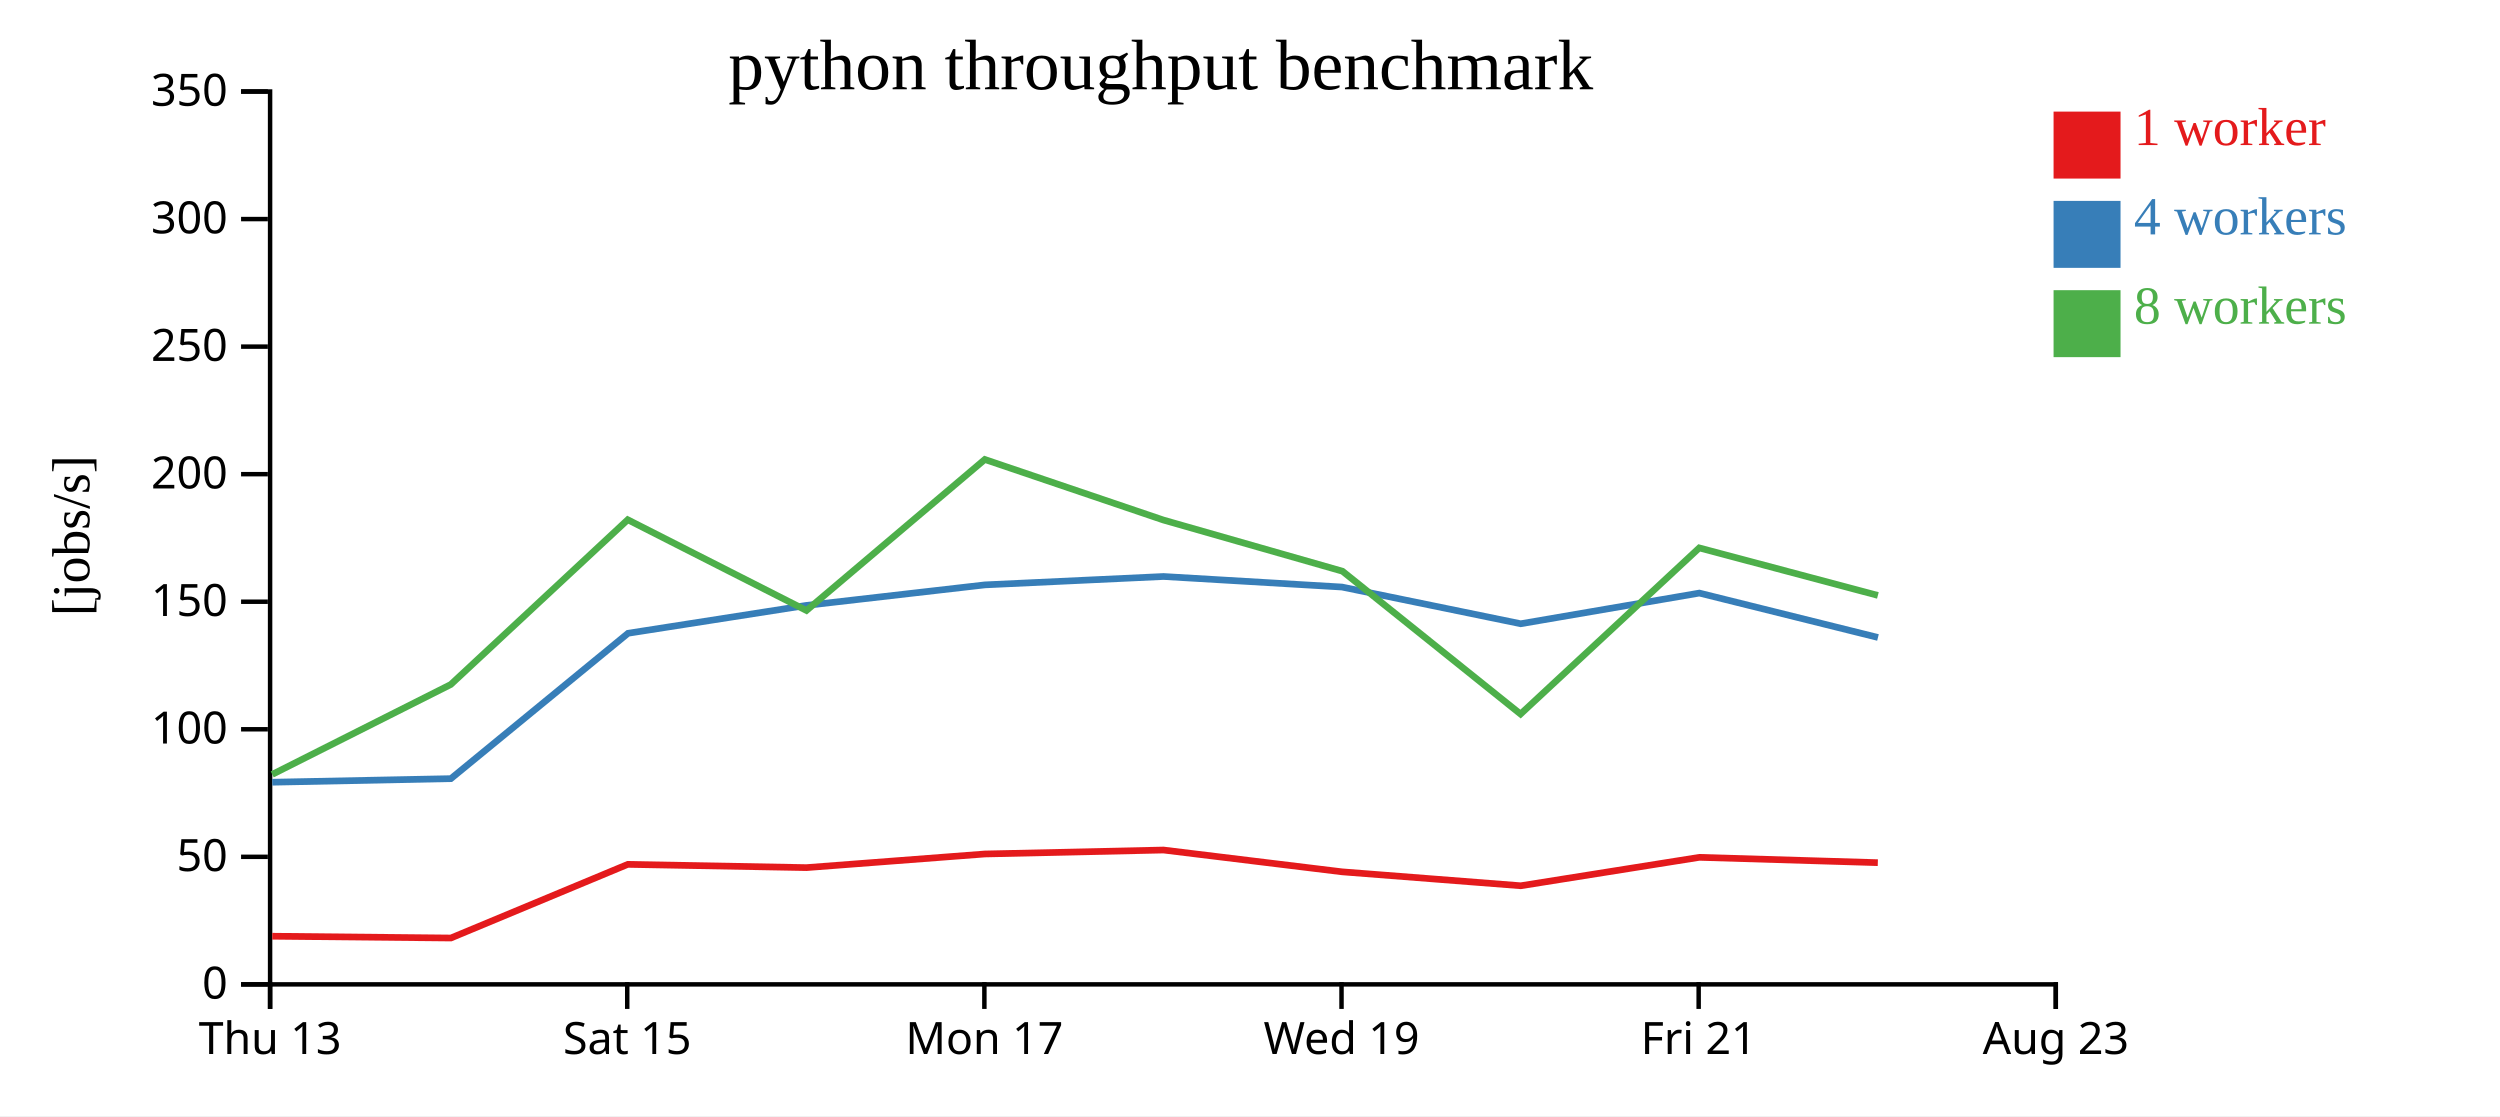
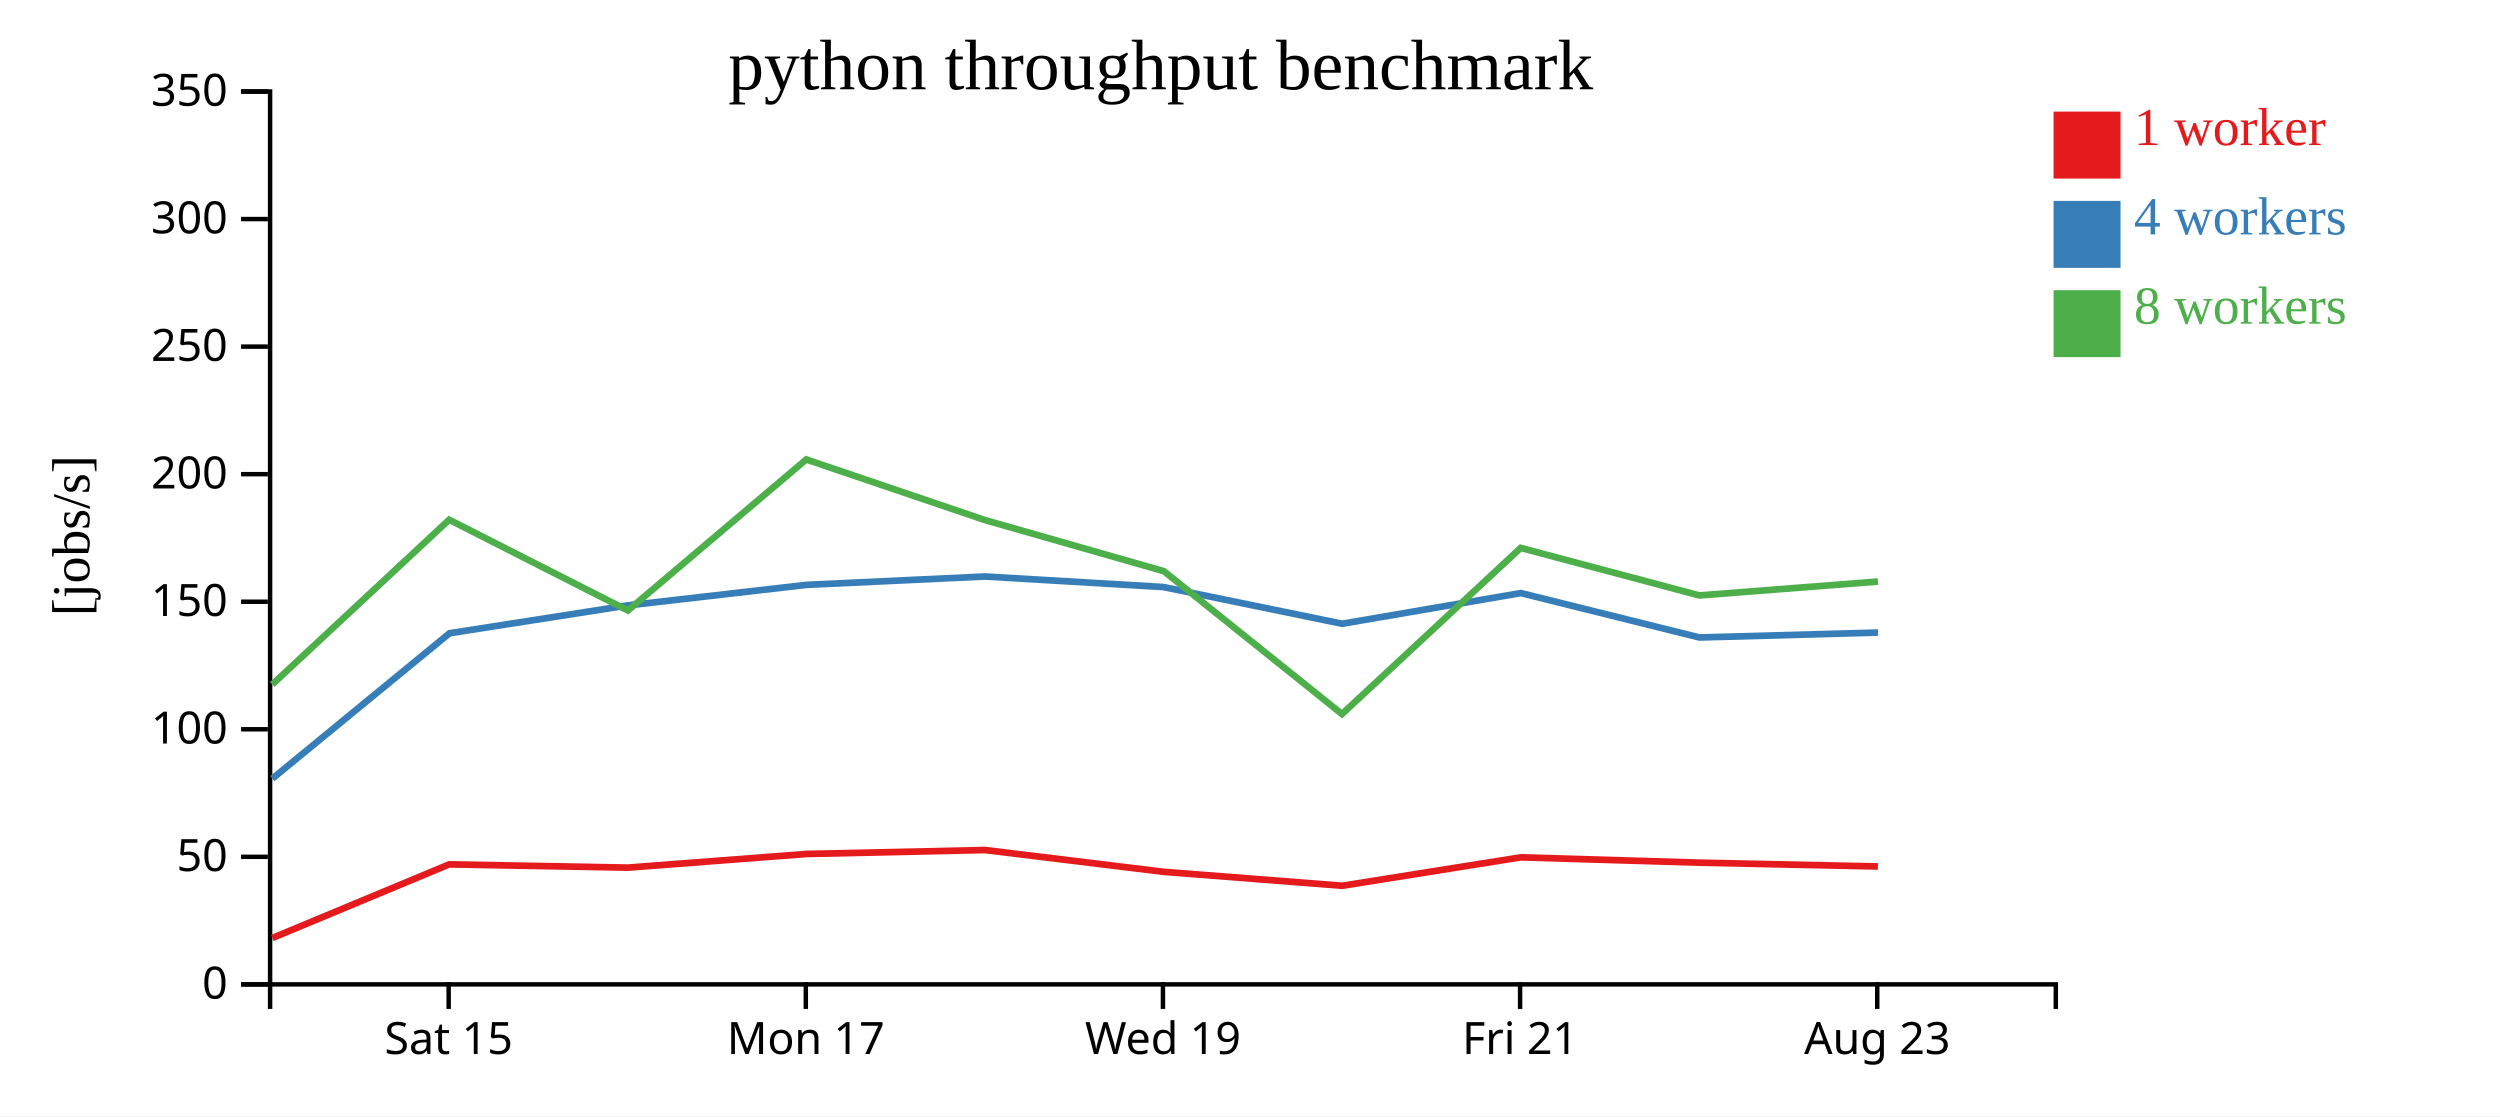
<svg xmlns="http://www.w3.org/2000/svg" width="560" height="250">
  <rect width="100%" height="100%" fill="white" />
  <g transform="translate(60,20)">
    <g transform="translate(0,200)" fill="none" font-size="10" font-family="sans-serif" text-anchor="middle">
      <path class="domain" stroke="currentColor" d="M0.5,6V0.5H400.5V6" />
-       <g class="tick" opacity="1" transform="translate(0.5,0)">
-         <line stroke="currentColor" y2="6" />
-         <text fill="currentColor" y="9" dy="0.71em">Thu 13</text>
-       </g>
-       <g class="tick" opacity="1" transform="translate(80.5,0)">
+       <g class="tick" opacity="1" transform="translate(40.5,0)">
        <line stroke="currentColor" y2="6" />
        <text fill="currentColor" y="9" dy="0.71em">Sat 15</text>
      </g>
-       <g class="tick" opacity="1" transform="translate(160.5,0)">
+       <g class="tick" opacity="1" transform="translate(120.5,0)">
        <line stroke="currentColor" y2="6" />
        <text fill="currentColor" y="9" dy="0.71em">Mon 17</text>
      </g>
-       <g class="tick" opacity="1" transform="translate(240.5,0)">
+       <g class="tick" opacity="1" transform="translate(200.5,0)">
        <line stroke="currentColor" y2="6" />
        <text fill="currentColor" y="9" dy="0.71em">Wed 19</text>
      </g>
-       <g class="tick" opacity="1" transform="translate(320.5,0)">
+       <g class="tick" opacity="1" transform="translate(280.5,0)">
        <line stroke="currentColor" y2="6" />
        <text fill="currentColor" y="9" dy="0.71em">Fri 21</text>
      </g>
-       <g class="tick" opacity="1" transform="translate(400.5,0)">
+       <g class="tick" opacity="1" transform="translate(360.5,0)">
        <line stroke="currentColor" y2="6" />
        <text fill="currentColor" y="9" dy="0.71em">Aug 23</text>
      </g>
    </g>
    <g fill="none" font-size="10" font-family="sans-serif" text-anchor="end">
      <path class="domain" stroke="currentColor" d="M-6,200.5H0.5V0.5H-6" />
      <g class="tick" opacity="1" transform="translate(0,200.5)">
        <line stroke="currentColor" x2="-6" />
        <text fill="currentColor" x="-9" dy="0.32em">0</text>
      </g>
      <g class="tick" opacity="1" transform="translate(0,171.9286)">
        <line stroke="currentColor" x2="-6" />
        <text fill="currentColor" x="-9" dy="0.32em">50</text>
      </g>
      <g class="tick" opacity="1" transform="translate(0,143.3571)">
        <line stroke="currentColor" x2="-6" />
        <text fill="currentColor" x="-9" dy="0.32em">100</text>
      </g>
      <g class="tick" opacity="1" transform="translate(0,114.7857)">
        <line stroke="currentColor" x2="-6" />
        <text fill="currentColor" x="-9" dy="0.32em">150</text>
      </g>
      <g class="tick" opacity="1" transform="translate(0,86.21429)">
        <line stroke="currentColor" x2="-6" />
        <text fill="currentColor" x="-9" dy="0.32em">200</text>
      </g>
      <g class="tick" opacity="1" transform="translate(0,57.64286)">
        <line stroke="currentColor" x2="-6" />
        <text fill="currentColor" x="-9" dy="0.32em">250</text>
      </g>
      <g class="tick" opacity="1" transform="translate(0,29.07143)">
        <line stroke="currentColor" x2="-6" />
        <text fill="currentColor" x="-9" dy="0.32em">300</text>
      </g>
      <g class="tick" opacity="1" transform="translate(0,0.5)">
        <line stroke="currentColor" x2="-6" />
        <text fill="currentColor" x="-9" dy="0.32em">350</text>
      </g>
    </g>
    <text text-anchor="middle" style="font-size: 12px" transform="rotate(-90)" y="-40" x="-100">[jobs/s]</text>
    <text text-anchor="middle" style="font-size: 16px" y="0" x="200">python throughput benchmark</text>
-     <path class="line" fill="none" stroke="#e41a1c" stroke-width="1.5" d="M0.985,189.714L41,190.115L80.619,173.618L120.651,174.348L160.615,171.291L200.616,170.405L240.622,175.289L280.645,178.411L320.647,172.044L360.633,173.238" />
-     <path class="line" fill="none" stroke="#377eb8" stroke-width="1.5" d="M0.986,155.217L40.996,154.415L80.69,121.851L120.678,115.602L160.617,111.011L200.624,109.134L240.607,111.498L280.634,119.721L320.654,112.848L360.666,122.794" />
-     <path class="line" fill="none" stroke="#4daf4a" stroke-width="1.5" d="M0.98,153.464L40.974,133.327L80.613,96.418L120.645,116.75L160.596,82.92L200.621,96.493L240.712,107.953L280.603,139.947L320.635,102.73L360.645,113.376" />
+     <path class="line" fill="none" stroke="#e41a1c" stroke-width="1.5" d="M1,190.115L40.619,173.618L80.651,174.348L120.615,171.291L160.616,170.405L200.622,175.289L240.645,178.411L280.647,172.044L320.633,173.238L360.651,174.087" />
+     <path class="line" fill="none" stroke="#377eb8" stroke-width="1.5" d="M0.996,154.415L40.69,121.851L80.678,115.602L120.617,111.011L160.624,109.134L200.607,111.498L240.634,119.721L280.654,112.848L320.666,122.794L360.681,121.694" />
+     <path class="line" fill="none" stroke="#4daf4a" stroke-width="1.5" d="M0.974,133.327L40.613,96.418L80.645,116.75L120.596,82.92L160.621,96.493L200.712,107.953L240.603,139.947L280.635,102.73L320.645,113.376L360.652,110.266" />
    <rect class="dot" x="400" y="5" width="15" height="15" style="fill: #e41a1c;" />
    <rect class="dot" x="400" y="25" width="15" height="15" style="fill: #377eb8;" />
    <rect class="dot" x="400" y="45" width="15" height="15" style="fill: #4daf4a;" />
    <text class="label" x="418" y="12.5" style="fill: #e41a1c; alignment-baseline: middle;" text-anchor="left">1 worker</text>
    <text class="label" x="418" y="32.5" style="fill: #377eb8; alignment-baseline: middle;" text-anchor="left">4 workers</text>
    <text class="label" x="418" y="52.5" style="fill: #4daf4a; alignment-baseline: middle;" text-anchor="left">8 workers</text>
  </g>
</svg>
